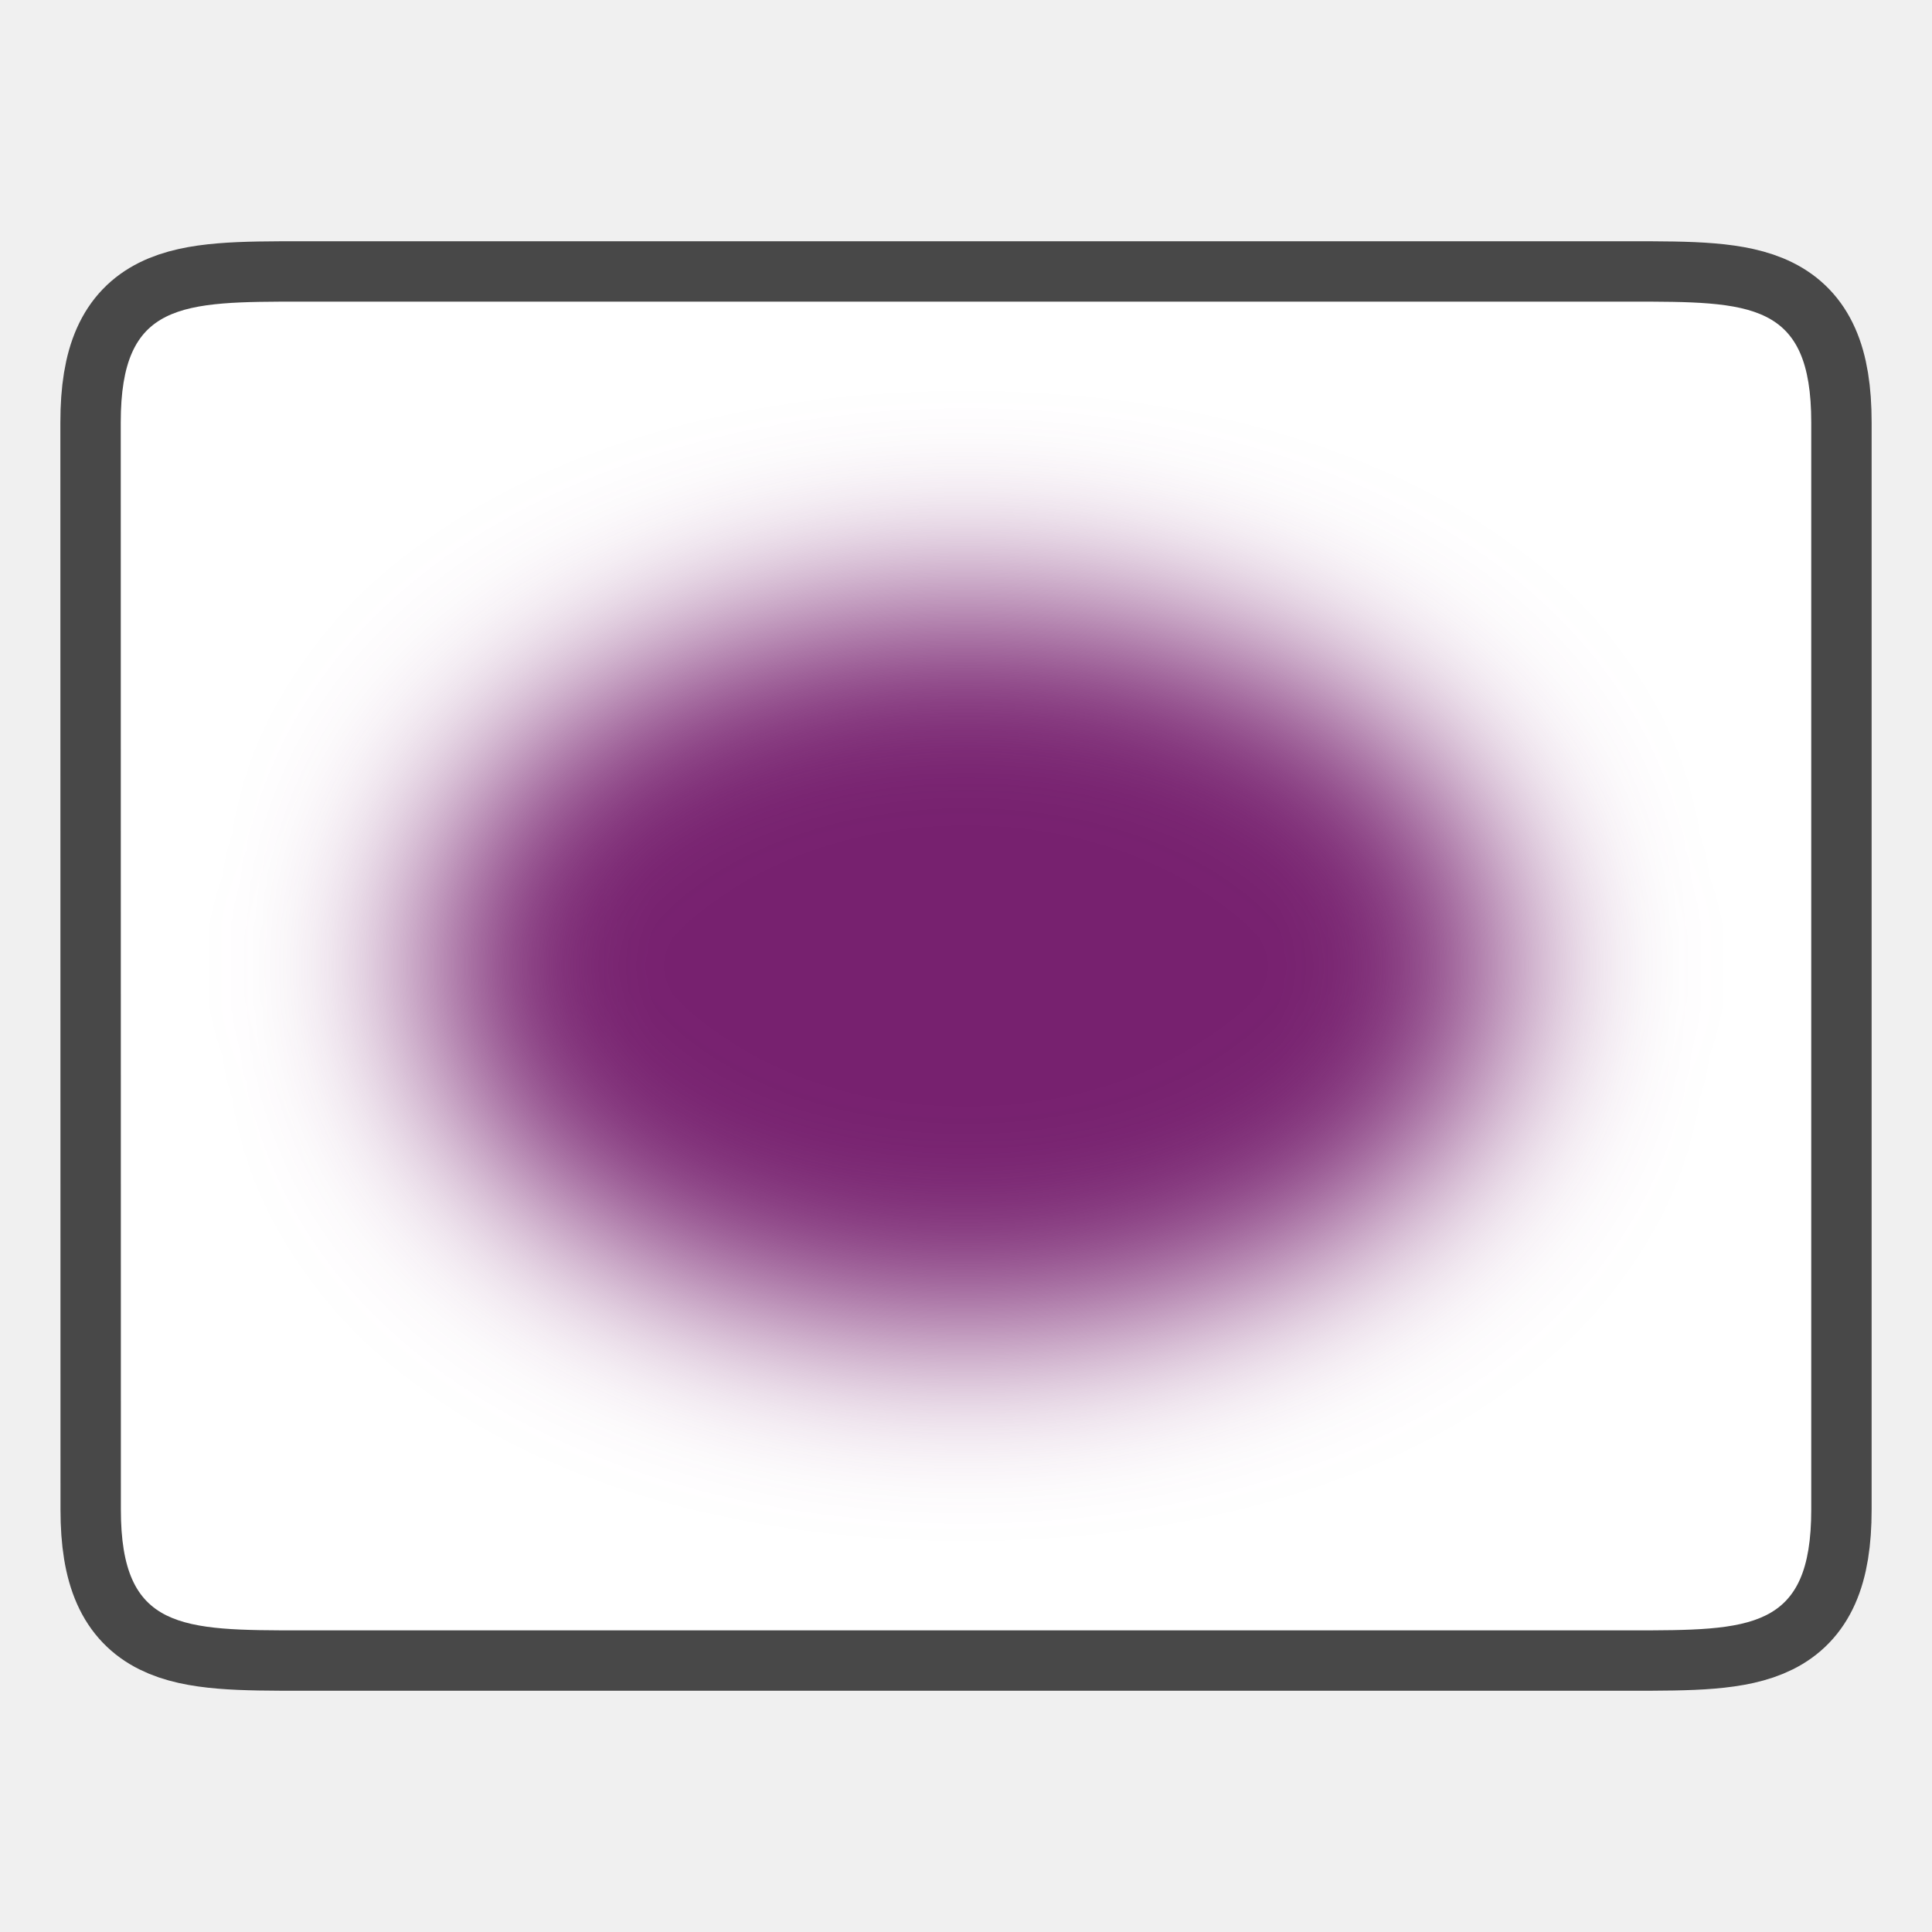
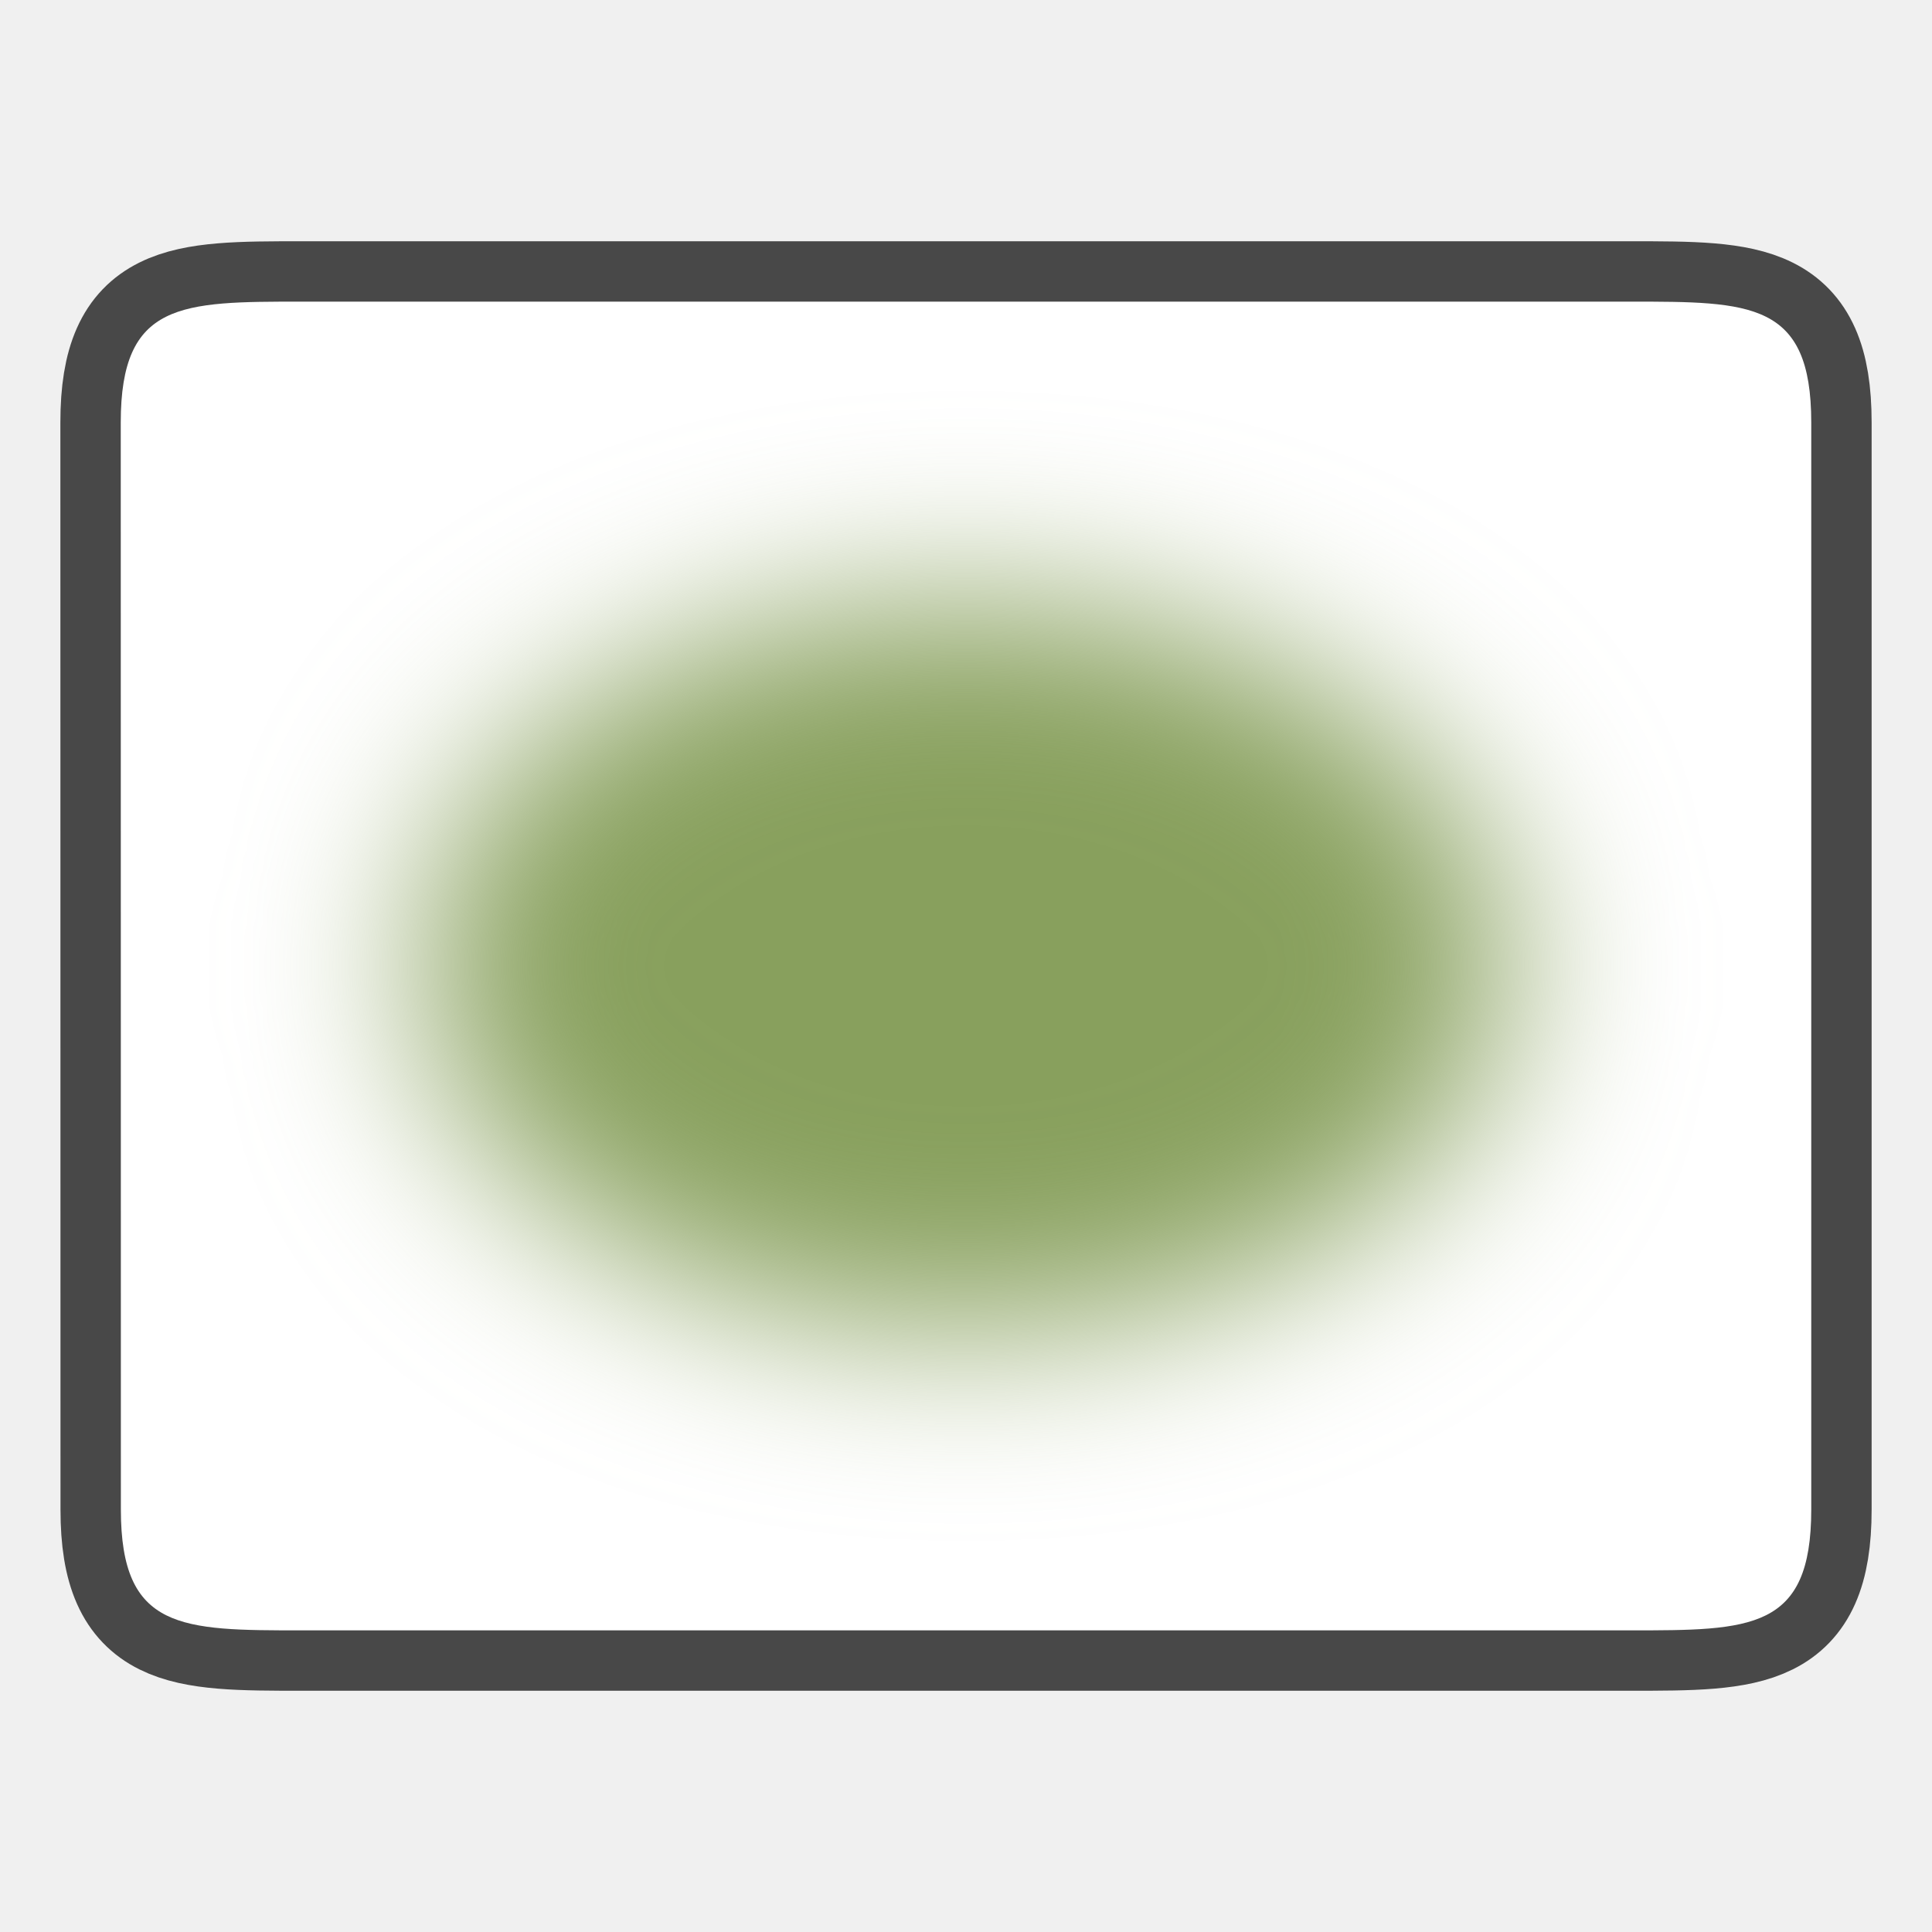
<svg xmlns="http://www.w3.org/2000/svg" height="32" width="32">
  <filter id="a" color-interpolation-filters="sRGB" height="1.6" width="1.4" x="-.2" y="-.3">
    <feGaussianBlur stdDeviation="1.5" />
  </filter>
  <path d="M2 6.996c0-2 1-2 3.001-2h22c1.998 0 2.999 0 2.999 2v18.008c0 2-1 2-3 2H5.002c-1.998 0-3 0-3-2z" opacity=".7" stroke="#000" stroke-width="2" />
  <path d="M2 6.996c0-2 1-2 3.001-2h22c1.998 0 2.999 0 2.999 2v18.008c0 2-1 2-3 2H5.002c-1.998 0-3 0-3-2z" fill="#fff" />
-   <ellipse cx="16" cy="16" fill="#77216F" filter="url(#a)" rx="9" ry="6" />
+   <ellipse cx="16" cy="16" fill="#88a05d" filter="url(#a)" rx="9" ry="6" />
</svg>
